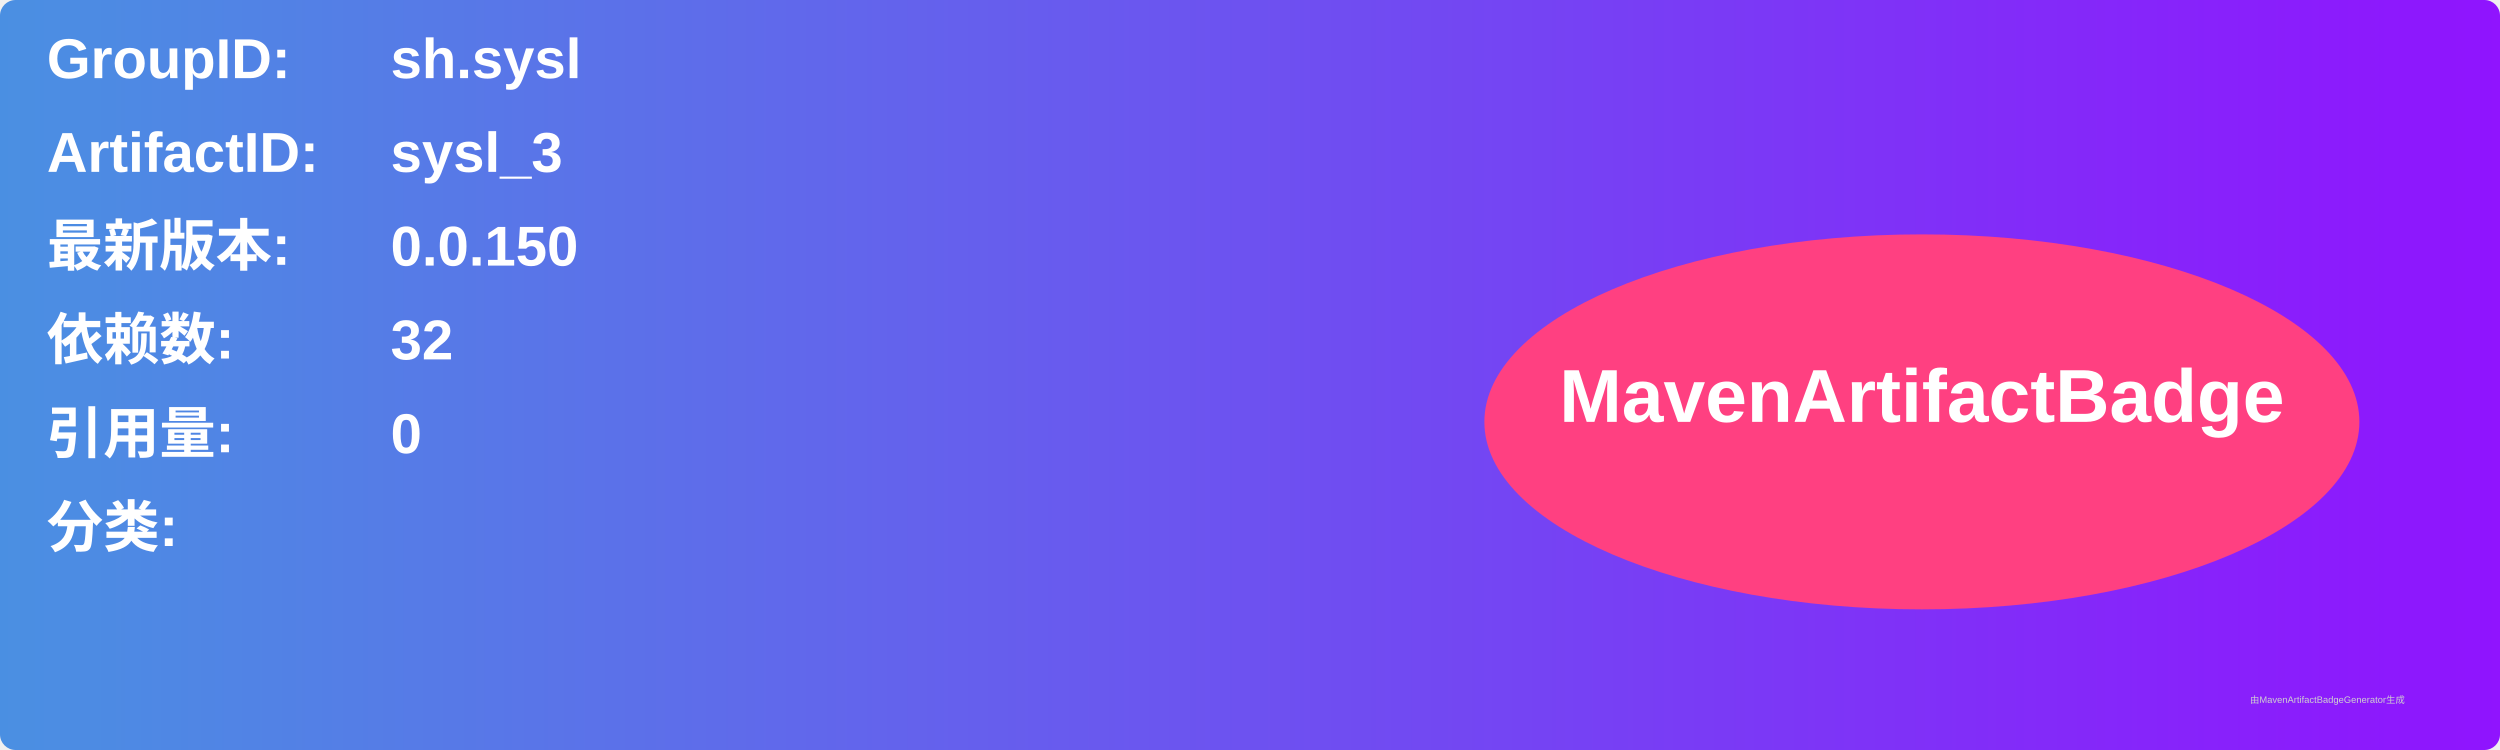
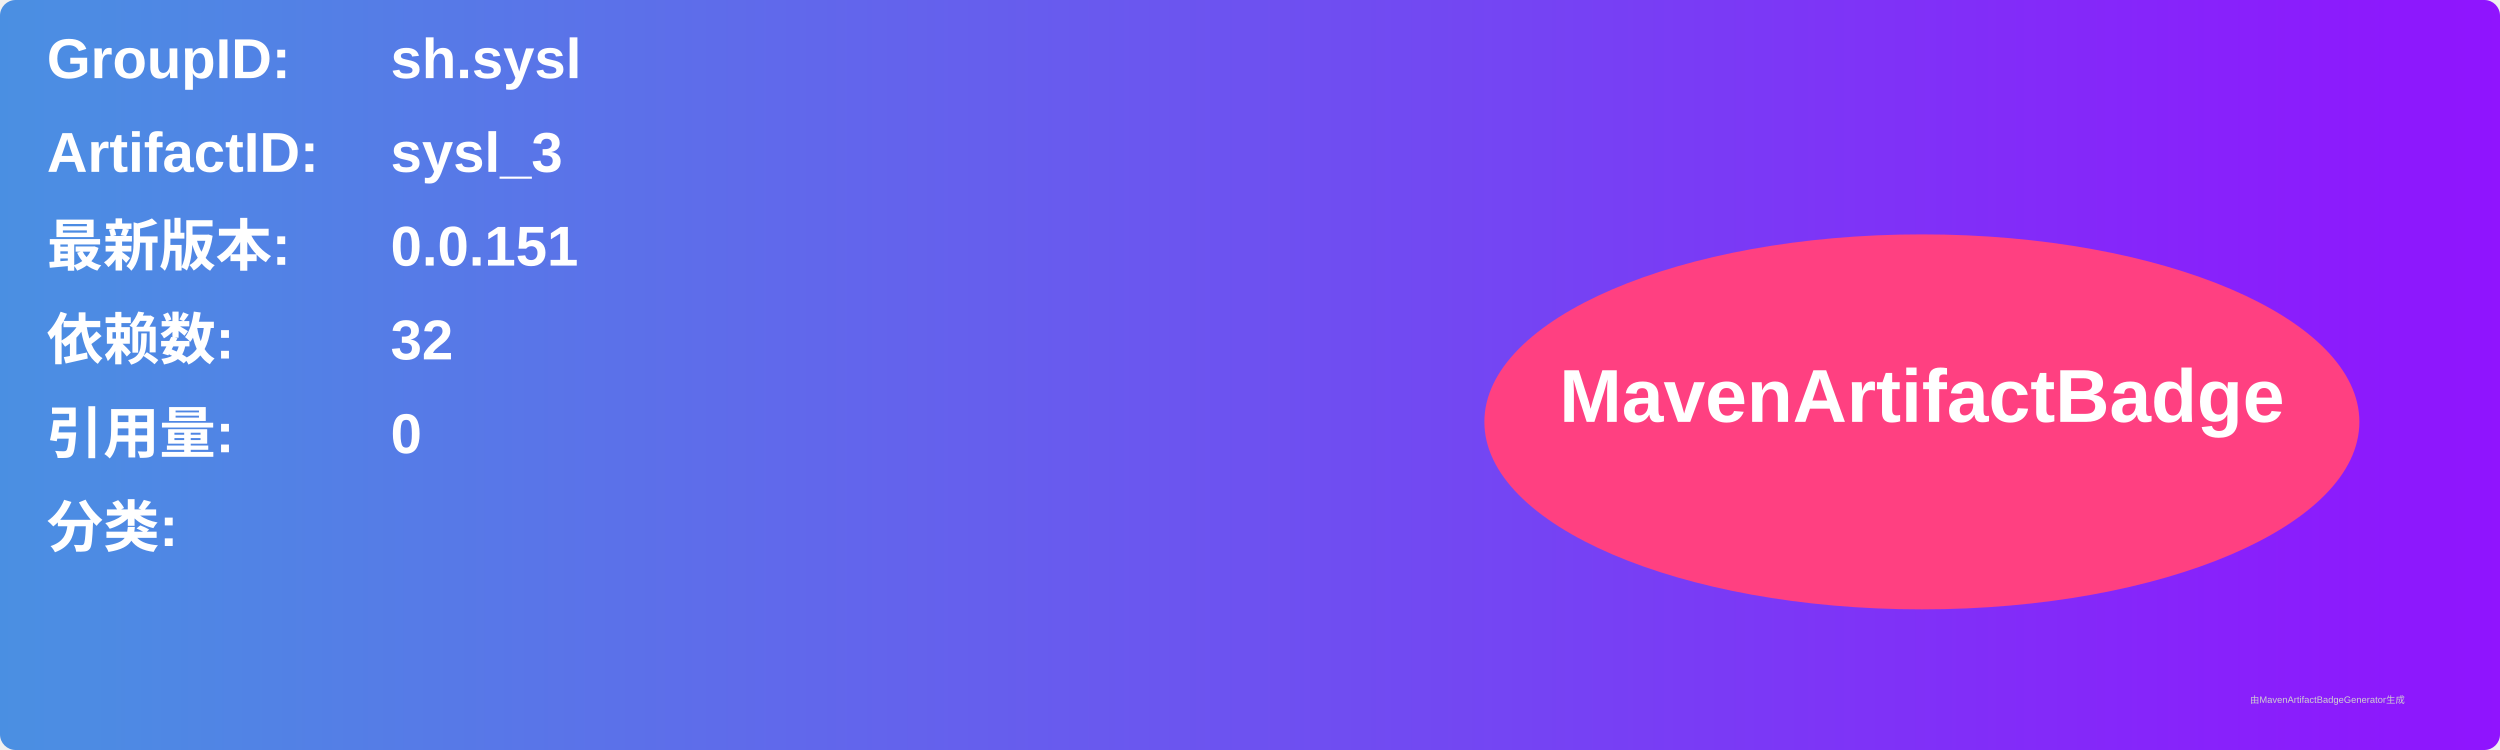
<svg xmlns="http://www.w3.org/2000/svg" width="800" height="240" viewBox="0 0 800 240">
  <linearGradient id="grad" x1="0%" y1="0%" x2="100%" y2="0%">
    <stop offset="0%" stop-color="#4a90e2" />
    <stop offset="100%" stop-color="#9013fe" />
  </linearGradient>
  <rect width="100%" height="100%" rx="5" ry="5" fill="url(#grad)" />
  <g transform="translate(15, 15)">
    <text x="0" y="10" font-family="Arial" font-size="18" fill="white" font-weight="bold" width="260">GroupID:</text>
    <text x="110" y="10" font-family="Arial" font-size="18" fill="white" font-weight="bold" width="460">sh.sysl</text>
    <text x="0" y="40" font-family="Arial" font-size="18" fill="white" font-weight="bold" width="260">ArtifactID:</text>
    <text x="110" y="40" font-family="Arial" font-size="18" fill="white" font-weight="bold" width="460">sysl_3</text>
    <text x="0" y="70" font-family="Arial" font-size="18" fill="white" font-weight="bold">最新版本:</text>
    <text x="110" y="70" font-family="Arial" font-size="18" fill="white" font-weight="bold">
-       <tspan font-weight="bold">0.0.150</tspan>
+       <tspan font-weight="bold">0.0.151</tspan>
    </text>
    <text x="0" y="100" font-family="Arial" font-size="18" fill="white" font-weight="bold">依赖数: </text>
    <text x="110" y="100" font-family="Arial" font-size="18" fill="white">
      <tspan font-weight="bold">32</tspan>
    </text>
    <text x="0" y="130" font-family="Arial" font-size="18" fill="white" font-weight="bold">引用量: </text>
    <text x="110" y="130" font-family="Arial" font-size="18" fill="white">
      <tspan font-weight="bold">0</tspan>
    </text>
    <text x="0" y="160" font-family="Arial" font-size="18" fill="white" font-weight="bold">分类:</text>
    <text x="10" y="190" font-family="Arial" font-size="10" fill="white">
      <tspan font-weight="bold" />
    </text>
    <ellipse cx="600" cy="120" rx="140" ry="60" fill="#ff4081" />
    <text x="600" y="120" text-anchor="middle" font-family="Arial" font-size="24" fill="white" font-weight="bold">MavenArtifactBadge</text>
  </g>
  <text x="720" y="225" font-family="Arial" font-size="3" fill="#d0d0d0">由MavenArtifactBadgeGenerator生成</text>
</svg>
